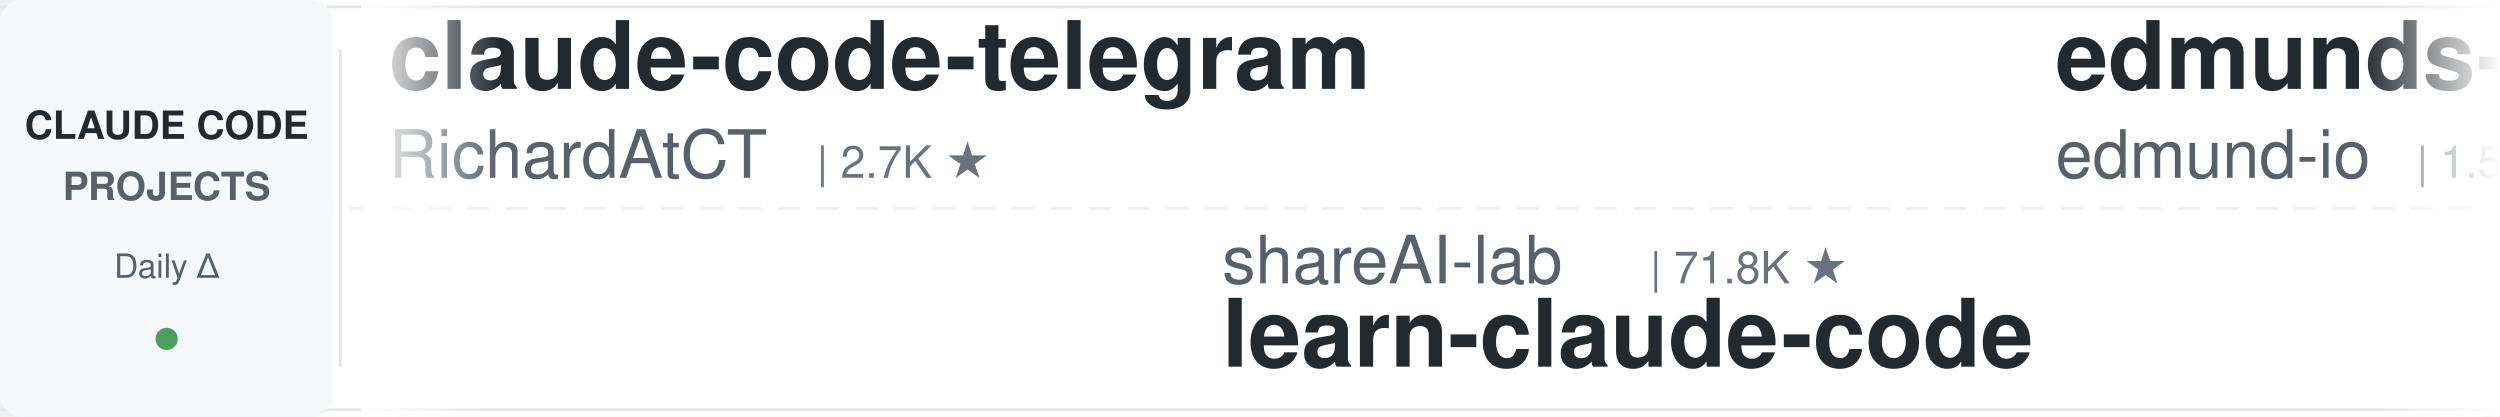
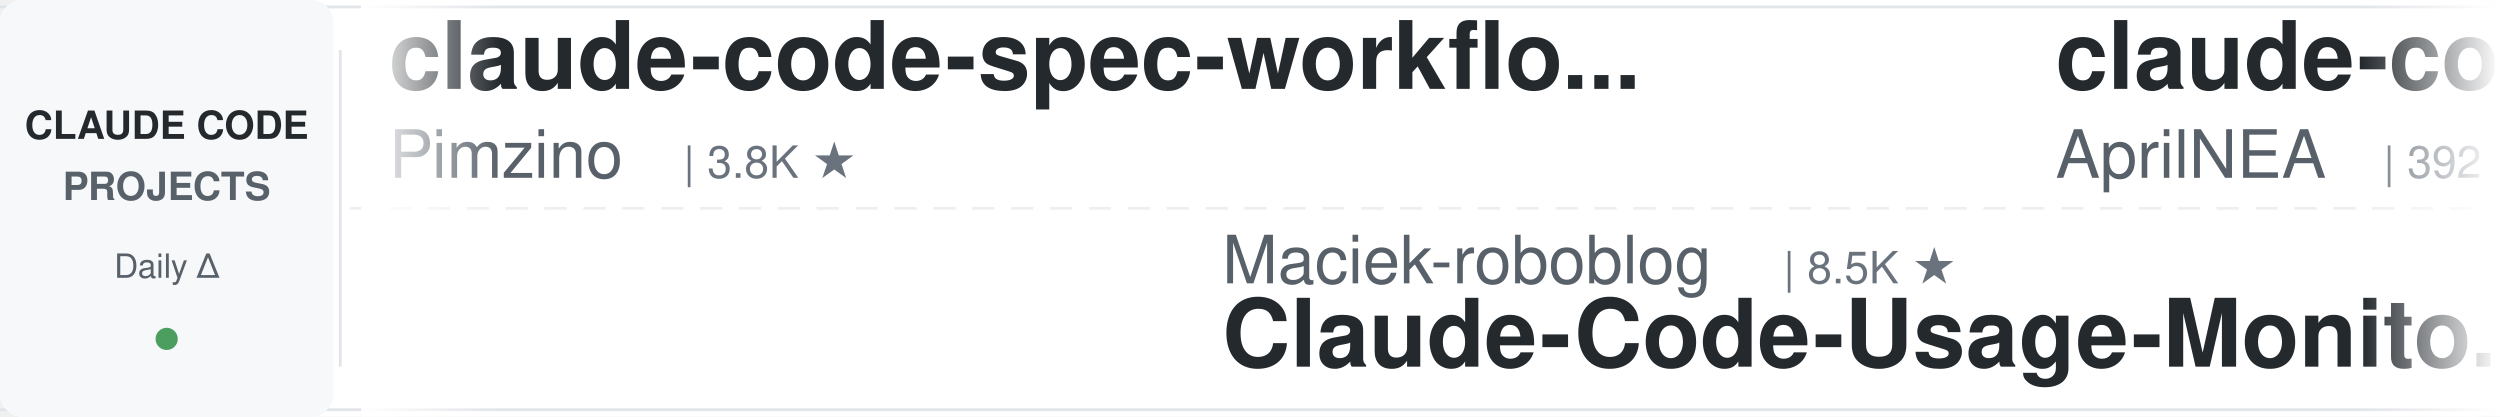
<svg xmlns="http://www.w3.org/2000/svg" width="900" height="150">
  <defs>
    <linearGradient id="leftFade" x1="0%" y1="0%" x2="100%" y2="0%">
      <stop offset="0%" style="stop-color:#ffffff;stop-opacity:1" />
      <stop offset="100%" style="stop-color:#ffffff;stop-opacity:0" />
    </linearGradient>
    <linearGradient id="rightFade" x1="0%" y1="0%" x2="100%" y2="0%">
      <stop offset="0%" style="stop-color:#ffffff;stop-opacity:0" />
      <stop offset="100%" style="stop-color:#ffffff;stop-opacity:1" />
    </linearGradient>
  </defs>
  <rect width="900" height="150" fill="#ffffff" rx="8" />
  <rect x="0" y="2" width="900" height="1" fill="#e1e4e8" />
  <rect x="0" y="147" width="900" height="1" fill="#e1e4e8" />
  <line x1="0" y1="75" x2="900" y2="75" stroke="#e1e4e8" stroke-width="1" stroke-dasharray="8 6" opacity="0.6" />
  <rect x="0" y="0" width="120" height="150" fill="#f6f8fa" rx="8" />
  <text x="60" y="50" font-family="-apple-system, BlinkMacSystemFont, 'Segoe UI', Helvetica, Arial, sans-serif" font-size="14" font-weight="600" fill="#24292e" text-anchor="middle">CLAUDE CODE</text>
  <text x="60" y="72" font-family="-apple-system, BlinkMacSystemFont, 'Segoe UI', Helvetica, Arial, sans-serif" font-size="14" font-weight="600" fill="#586069" text-anchor="middle">PROJECTS</text>
  <text x="60" y="100" font-family="-apple-system, BlinkMacSystemFont, 'Segoe UI', Helvetica, Arial, sans-serif" font-size="12" font-weight="500" fill="#586069" text-anchor="middle">Daily Δ</text>
  <circle cx="60" cy="122" r="4" fill="#22863a" opacity="0.8" />
  <rect x="122" y="18" width="1" height="114" fill="#e1e4e8" />
  <clipPath id="tickerClip">
    <rect x="130" y="0" width="770" height="150" />
  </clipPath>
  <g clip-path="url(#tickerClip)">
    <g id="tickerItems">
      <animateTransform attributeName="transform" attributeType="XML" type="translate" from="0 0" to="-3000 0" dur="54s" repeatCount="indefinite" />
      <g transform="translate(0, 0)">
-         <text x="140" y="32" font-family="-apple-system, BlinkMacSystemFont, 'Segoe UI', Helvetica, Arial, sans-serif" font-size="34" font-weight="600" fill="#24292e">claude-code-telegram</text>
-         <text x="140" y="64" font-family="-apple-system, BlinkMacSystemFont, 'Segoe UI', Helvetica, Arial, sans-serif" font-size="24" font-weight="400" fill="#586069">RichardAtCT</text>
-         <text x="294" y="64" font-family="-apple-system, BlinkMacSystemFont, 'Segoe UI', Helvetica, Arial, sans-serif" font-size="16" font-weight="500" fill="#6a737d">| 2.7K ★</text>
+         <text x="140" y="32" font-family="-apple-system, BlinkMacSystemFont, 'Segoe UI', Helvetica, Arial, sans-serif" font-size="34" font-weight="600" fill="#24292e">claude-code-spec-workflo...</text>
+         <text x="140" y="64" font-family="-apple-system, BlinkMacSystemFont, 'Segoe UI', Helvetica, Arial, sans-serif" font-size="24" font-weight="400" fill="#586069">Pimzino</text>
+         <text x="246" y="64" font-family="-apple-system, BlinkMacSystemFont, 'Segoe UI', Helvetica, Arial, sans-serif" font-size="16" font-weight="500" fill="#6a737d">| 3.8K ★</text>
      </g>
      <g transform="translate(300, 0)">
-         <text x="140" y="102" font-family="-apple-system, BlinkMacSystemFont, 'Segoe UI', Helvetica, Arial, sans-serif" font-size="24" font-weight="400" fill="#586069">shareAI-lab</text>
-         <text x="294" y="102" font-family="-apple-system, BlinkMacSystemFont, 'Segoe UI', Helvetica, Arial, sans-serif" font-size="16" font-weight="500" fill="#6a737d">| 71.8K ★</text>
-         <text x="140" y="132" font-family="-apple-system, BlinkMacSystemFont, 'Segoe UI', Helvetica, Arial, sans-serif" font-size="34" font-weight="600" fill="#24292e">learn-claude-code</text>
+         <text x="140" y="102" font-family="-apple-system, BlinkMacSystemFont, 'Segoe UI', Helvetica, Arial, sans-serif" font-size="24" font-weight="400" fill="#586069">Maciek-roboblog</text>
+         <text x="342" y="102" font-family="-apple-system, BlinkMacSystemFont, 'Segoe UI', Helvetica, Arial, sans-serif" font-size="16" font-weight="500" fill="#6a737d">| 8.5K ★</text>
+         <text x="140" y="132" font-family="-apple-system, BlinkMacSystemFont, 'Segoe UI', Helvetica, Arial, sans-serif" font-size="34" font-weight="600" fill="#24292e">Claude-Code-Usage-Monito...</text>
      </g>
      <g transform="translate(600, 0)">
-         <text x="140" y="32" font-family="-apple-system, BlinkMacSystemFont, 'Segoe UI', Helvetica, Arial, sans-serif" font-size="34" font-weight="600" fill="#24292e">edmunds-claude-code</text>
-         <text x="140" y="64" font-family="-apple-system, BlinkMacSystemFont, 'Segoe UI', Helvetica, Arial, sans-serif" font-size="24" font-weight="400" fill="#586069">edmund-io</text>
-         <text x="270" y="64" font-family="-apple-system, BlinkMacSystemFont, 'Segoe UI', Helvetica, Arial, sans-serif" font-size="16" font-weight="500" fill="#6a737d">| 1.5K ★</text>
+         <text x="140" y="32" font-family="-apple-system, BlinkMacSystemFont, 'Segoe UI', Helvetica, Arial, sans-serif" font-size="34" font-weight="600" fill="#24292e">claude-code-source</text>
+         <text x="140" y="64" font-family="-apple-system, BlinkMacSystemFont, 'Segoe UI', Helvetica, Arial, sans-serif" font-size="24" font-weight="400" fill="#586069">AprilNEA</text>
+         <text x="258" y="64" font-family="-apple-system, BlinkMacSystemFont, 'Segoe UI', Helvetica, Arial, sans-serif" font-size="16" font-weight="500" fill="#6a737d">| 392 ★</text>
      </g>
      <g transform="translate(900, 0)">
-         <text x="140" y="102" font-family="-apple-system, BlinkMacSystemFont, 'Segoe UI', Helvetica, Arial, sans-serif" font-size="24" font-weight="400" fill="#586069">lintsinghua</text>
-         <text x="294" y="102" font-family="-apple-system, BlinkMacSystemFont, 'Segoe UI', Helvetica, Arial, sans-serif" font-size="16" font-weight="500" fill="#6a737d">| 4.0K ★</text>
-         <text x="140" y="132" font-family="-apple-system, BlinkMacSystemFont, 'Segoe UI', Helvetica, Arial, sans-serif" font-size="34" font-weight="600" fill="#24292e">claude-code-book</text>
-       </g>
-       <g transform="translate(1200, 0)">
-         <text x="140" y="32" font-family="-apple-system, BlinkMacSystemFont, 'Segoe UI', Helvetica, Arial, sans-serif" font-size="34" font-weight="600" fill="#24292e">claude-code-templates</text>
-         <text x="140" y="64" font-family="-apple-system, BlinkMacSystemFont, 'Segoe UI', Helvetica, Arial, sans-serif" font-size="24" font-weight="400" fill="#586069">davila7</text>
-         <text x="246" y="64" font-family="-apple-system, BlinkMacSystemFont, 'Segoe UI', Helvetica, Arial, sans-serif" font-size="16" font-weight="500" fill="#6a737d">| 29.8K ★</text>
-       </g>
-       <g transform="translate(1500, 0)">
-         <text x="140" y="102" font-family="-apple-system, BlinkMacSystemFont, 'Segoe UI', Helvetica, Arial, sans-serif" font-size="24" font-weight="400" fill="#586069">shanraisshan</text>
-         <text x="306" y="102" font-family="-apple-system, BlinkMacSystemFont, 'Segoe UI', Helvetica, Arial, sans-serif" font-size="16" font-weight="500" fill="#6a737d">| 63.2K ★</text>
-         <text x="140" y="132" font-family="-apple-system, BlinkMacSystemFont, 'Segoe UI', Helvetica, Arial, sans-serif" font-size="34" font-weight="600" fill="#24292e">claude-code-best-practic...</text>
-       </g>
-       <g transform="translate(1800, 0)">
-         <text x="140" y="32" font-family="-apple-system, BlinkMacSystemFont, 'Segoe UI', Helvetica, Arial, sans-serif" font-size="34" font-weight="600" fill="#24292e">andrej-karpathy-skills</text>
-         <text x="140" y="64" font-family="-apple-system, BlinkMacSystemFont, 'Segoe UI', Helvetica, Arial, sans-serif" font-size="24" font-weight="400" fill="#586069">multica-ai</text>
-         <text x="282" y="64" font-family="-apple-system, BlinkMacSystemFont, 'Segoe UI', Helvetica, Arial, sans-serif" font-size="16" font-weight="500" fill="#6a737d">| 195.0K ★</text>
-       </g>
-       <g transform="translate(2100, 0)">
-         <text x="140" y="102" font-family="-apple-system, BlinkMacSystemFont, 'Segoe UI', Helvetica, Arial, sans-serif" font-size="24" font-weight="400" fill="#586069">jeremylongshore</text>
-         <text x="342" y="102" font-family="-apple-system, BlinkMacSystemFont, 'Segoe UI', Helvetica, Arial, sans-serif" font-size="16" font-weight="500" fill="#6a737d">| 2.5K ★</text>
-         <text x="140" y="132" font-family="-apple-system, BlinkMacSystemFont, 'Segoe UI', Helvetica, Arial, sans-serif" font-size="34" font-weight="600" fill="#24292e">claude-code-plugins-plus...</text>
-       </g>
-       <g transform="translate(2400, 0)">
-         <text x="140" y="32" font-family="-apple-system, BlinkMacSystemFont, 'Segoe UI', Helvetica, Arial, sans-serif" font-size="34" font-weight="600" fill="#24292e">Dive-into-Claude-Code</text>
-         <text x="140" y="64" font-family="-apple-system, BlinkMacSystemFont, 'Segoe UI', Helvetica, Arial, sans-serif" font-size="24" font-weight="400" fill="#586069">VILA-Lab</text>
-         <text x="258" y="64" font-family="-apple-system, BlinkMacSystemFont, 'Segoe UI', Helvetica, Arial, sans-serif" font-size="16" font-weight="500" fill="#6a737d">| 2.0K ★</text>
-       </g>
-       <g transform="translate(2700, 0)">
        <text x="140" y="102" font-family="-apple-system, BlinkMacSystemFont, 'Segoe UI', Helvetica, Arial, sans-serif" font-size="24" font-weight="400" fill="#586069">zebbern</text>
        <text x="246" y="102" font-family="-apple-system, BlinkMacSystemFont, 'Segoe UI', Helvetica, Arial, sans-serif" font-size="16" font-weight="500" fill="#6a737d">| 4.4K ★</text>
        <text x="140" y="132" font-family="-apple-system, BlinkMacSystemFont, 'Segoe UI', Helvetica, Arial, sans-serif" font-size="34" font-weight="600" fill="#24292e">claude-code-guide</text>
      </g>
+       <g transform="translate(1200, 0)">
+         <text x="140" y="32" font-family="-apple-system, BlinkMacSystemFont, 'Segoe UI', Helvetica, Arial, sans-serif" font-size="34" font-weight="600" fill="#24292e">Open-ClaudeCode</text>
+         <text x="140" y="64" font-family="-apple-system, BlinkMacSystemFont, 'Segoe UI', Helvetica, Arial, sans-serif" font-size="24" font-weight="400" fill="#586069">LING71671</text>
+         <text x="270" y="64" font-family="-apple-system, BlinkMacSystemFont, 'Segoe UI', Helvetica, Arial, sans-serif" font-size="16" font-weight="500" fill="#6a737d">| 925 ★</text>
+       </g>
+       <g transform="translate(1500, 0)">
+         <text x="140" y="102" font-family="-apple-system, BlinkMacSystemFont, 'Segoe UI', Helvetica, Arial, sans-serif" font-size="24" font-weight="400" fill="#586069">darcyegb</text>
+         <text x="258" y="102" font-family="-apple-system, BlinkMacSystemFont, 'Segoe UI', Helvetica, Arial, sans-serif" font-size="16" font-weight="500" fill="#6a737d">| 749 ★</text>
+         <text x="140" y="132" font-family="-apple-system, BlinkMacSystemFont, 'Segoe UI', Helvetica, Arial, sans-serif" font-size="34" font-weight="600" fill="#24292e">ClaudeCodeAgents</text>
+       </g>
+       <g transform="translate(1800, 0)">
+         <text x="140" y="32" font-family="-apple-system, BlinkMacSystemFont, 'Segoe UI', Helvetica, Arial, sans-serif" font-size="34" font-weight="600" fill="#24292e">claude-code-base-action</text>
+         <text x="140" y="64" font-family="-apple-system, BlinkMacSystemFont, 'Segoe UI', Helvetica, Arial, sans-serif" font-size="24" font-weight="400" fill="#586069">anthropics</text>
+         <text x="282" y="64" font-family="-apple-system, BlinkMacSystemFont, 'Segoe UI', Helvetica, Arial, sans-serif" font-size="16" font-weight="500" fill="#6a737d">| 919 ★</text>
+       </g>
+       <g transform="translate(2100, 0)">
+         <text x="140" y="102" font-family="-apple-system, BlinkMacSystemFont, 'Segoe UI', Helvetica, Arial, sans-serif" font-size="24" font-weight="400" fill="#586069">RichardAtCT</text>
+         <text x="294" y="102" font-family="-apple-system, BlinkMacSystemFont, 'Segoe UI', Helvetica, Arial, sans-serif" font-size="16" font-weight="500" fill="#6a737d">| 2.7K ★</text>
+         <text x="140" y="132" font-family="-apple-system, BlinkMacSystemFont, 'Segoe UI', Helvetica, Arial, sans-serif" font-size="34" font-weight="600" fill="#24292e">claude-code-telegram</text>
+       </g>
+       <g transform="translate(2400, 0)">
+         <text x="140" y="32" font-family="-apple-system, BlinkMacSystemFont, 'Segoe UI', Helvetica, Arial, sans-serif" font-size="34" font-weight="600" fill="#24292e">sc-claude-code-files</text>
+         <text x="140" y="64" font-family="-apple-system, BlinkMacSystemFont, 'Segoe UI', Helvetica, Arial, sans-serif" font-size="24" font-weight="400" fill="#586069">https-deeplearning-ai</text>
+         <text x="414" y="64" font-family="-apple-system, BlinkMacSystemFont, 'Segoe UI', Helvetica, Arial, sans-serif" font-size="16" font-weight="500" fill="#6a737d">| 535 ★</text>
+       </g>
+       <g transform="translate(2700, 0)">
+         <text x="140" y="102" font-family="-apple-system, BlinkMacSystemFont, 'Segoe UI', Helvetica, Arial, sans-serif" font-size="24" font-weight="400" fill="#586069">ponponon</text>
+         <text x="258" y="102" font-family="-apple-system, BlinkMacSystemFont, 'Segoe UI', Helvetica, Arial, sans-serif" font-size="16" font-weight="500" fill="#6a737d">| 2.3K ★</text>
+         <text x="140" y="132" font-family="-apple-system, BlinkMacSystemFont, 'Segoe UI', Helvetica, Arial, sans-serif" font-size="34" font-weight="600" fill="#24292e">claude_code_src</text>
+       </g>
      <g transform="translate(3000, 0)">
-         <text x="140" y="32" font-family="-apple-system, BlinkMacSystemFont, 'Segoe UI', Helvetica, Arial, sans-serif" font-size="34" font-weight="600" fill="#24292e">claude-code-telegram</text>
-         <text x="140" y="64" font-family="-apple-system, BlinkMacSystemFont, 'Segoe UI', Helvetica, Arial, sans-serif" font-size="24" font-weight="400" fill="#586069">RichardAtCT</text>
-         <text x="294" y="64" font-family="-apple-system, BlinkMacSystemFont, 'Segoe UI', Helvetica, Arial, sans-serif" font-size="16" font-weight="500" fill="#6a737d">| 2.7K ★</text>
+         <text x="140" y="32" font-family="-apple-system, BlinkMacSystemFont, 'Segoe UI', Helvetica, Arial, sans-serif" font-size="34" font-weight="600" fill="#24292e">claude-code-spec-workflo...</text>
+         <text x="140" y="64" font-family="-apple-system, BlinkMacSystemFont, 'Segoe UI', Helvetica, Arial, sans-serif" font-size="24" font-weight="400" fill="#586069">Pimzino</text>
+         <text x="246" y="64" font-family="-apple-system, BlinkMacSystemFont, 'Segoe UI', Helvetica, Arial, sans-serif" font-size="16" font-weight="500" fill="#6a737d">| 3.8K ★</text>
      </g>
      <g transform="translate(3300, 0)">
-         <text x="140" y="102" font-family="-apple-system, BlinkMacSystemFont, 'Segoe UI', Helvetica, Arial, sans-serif" font-size="24" font-weight="400" fill="#586069">shareAI-lab</text>
-         <text x="294" y="102" font-family="-apple-system, BlinkMacSystemFont, 'Segoe UI', Helvetica, Arial, sans-serif" font-size="16" font-weight="500" fill="#6a737d">| 71.8K ★</text>
-         <text x="140" y="132" font-family="-apple-system, BlinkMacSystemFont, 'Segoe UI', Helvetica, Arial, sans-serif" font-size="34" font-weight="600" fill="#24292e">learn-claude-code</text>
+         <text x="140" y="102" font-family="-apple-system, BlinkMacSystemFont, 'Segoe UI', Helvetica, Arial, sans-serif" font-size="24" font-weight="400" fill="#586069">Maciek-roboblog</text>
+         <text x="342" y="102" font-family="-apple-system, BlinkMacSystemFont, 'Segoe UI', Helvetica, Arial, sans-serif" font-size="16" font-weight="500" fill="#6a737d">| 8.5K ★</text>
+         <text x="140" y="132" font-family="-apple-system, BlinkMacSystemFont, 'Segoe UI', Helvetica, Arial, sans-serif" font-size="34" font-weight="600" fill="#24292e">Claude-Code-Usage-Monito...</text>
      </g>
      <g transform="translate(3600, 0)">
-         <text x="140" y="32" font-family="-apple-system, BlinkMacSystemFont, 'Segoe UI', Helvetica, Arial, sans-serif" font-size="34" font-weight="600" fill="#24292e">edmunds-claude-code</text>
-         <text x="140" y="64" font-family="-apple-system, BlinkMacSystemFont, 'Segoe UI', Helvetica, Arial, sans-serif" font-size="24" font-weight="400" fill="#586069">edmund-io</text>
-         <text x="270" y="64" font-family="-apple-system, BlinkMacSystemFont, 'Segoe UI', Helvetica, Arial, sans-serif" font-size="16" font-weight="500" fill="#6a737d">| 1.5K ★</text>
+         <text x="140" y="32" font-family="-apple-system, BlinkMacSystemFont, 'Segoe UI', Helvetica, Arial, sans-serif" font-size="34" font-weight="600" fill="#24292e">claude-code-source</text>
+         <text x="140" y="64" font-family="-apple-system, BlinkMacSystemFont, 'Segoe UI', Helvetica, Arial, sans-serif" font-size="24" font-weight="400" fill="#586069">AprilNEA</text>
+         <text x="258" y="64" font-family="-apple-system, BlinkMacSystemFont, 'Segoe UI', Helvetica, Arial, sans-serif" font-size="16" font-weight="500" fill="#6a737d">| 392 ★</text>
      </g>
      <g transform="translate(3900, 0)">
-         <text x="140" y="102" font-family="-apple-system, BlinkMacSystemFont, 'Segoe UI', Helvetica, Arial, sans-serif" font-size="24" font-weight="400" fill="#586069">lintsinghua</text>
-         <text x="294" y="102" font-family="-apple-system, BlinkMacSystemFont, 'Segoe UI', Helvetica, Arial, sans-serif" font-size="16" font-weight="500" fill="#6a737d">| 4.0K ★</text>
-         <text x="140" y="132" font-family="-apple-system, BlinkMacSystemFont, 'Segoe UI', Helvetica, Arial, sans-serif" font-size="34" font-weight="600" fill="#24292e">claude-code-book</text>
+         <text x="140" y="102" font-family="-apple-system, BlinkMacSystemFont, 'Segoe UI', Helvetica, Arial, sans-serif" font-size="24" font-weight="400" fill="#586069">zebbern</text>
+         <text x="246" y="102" font-family="-apple-system, BlinkMacSystemFont, 'Segoe UI', Helvetica, Arial, sans-serif" font-size="16" font-weight="500" fill="#6a737d">| 4.4K ★</text>
+         <text x="140" y="132" font-family="-apple-system, BlinkMacSystemFont, 'Segoe UI', Helvetica, Arial, sans-serif" font-size="34" font-weight="600" fill="#24292e">claude-code-guide</text>
      </g>
    </g>
  </g>
  <rect x="130" y="0" width="50" height="150" fill="url(#leftFade)" />
  <rect x="850" y="0" width="50" height="150" fill="url(#rightFade)" />
</svg>
